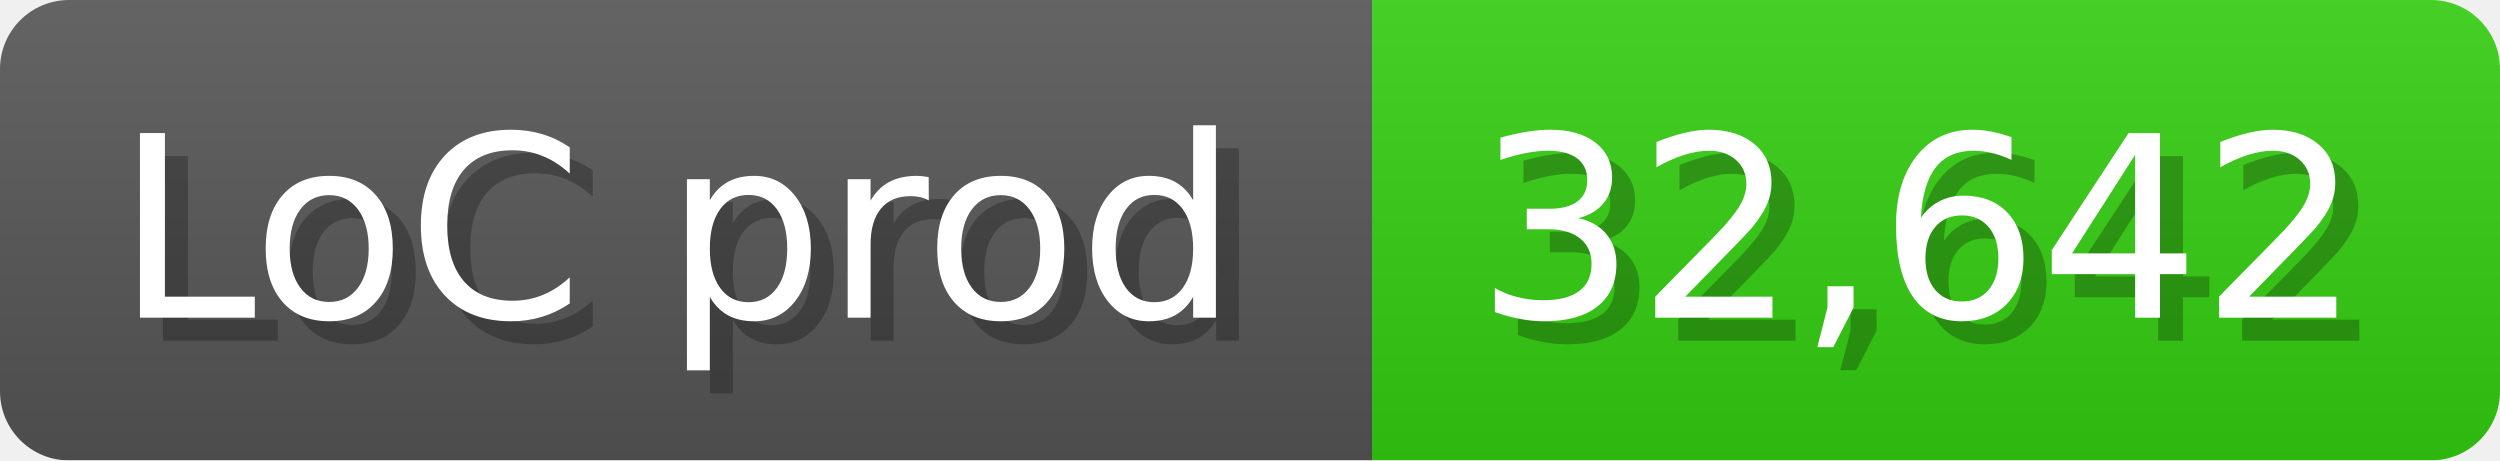
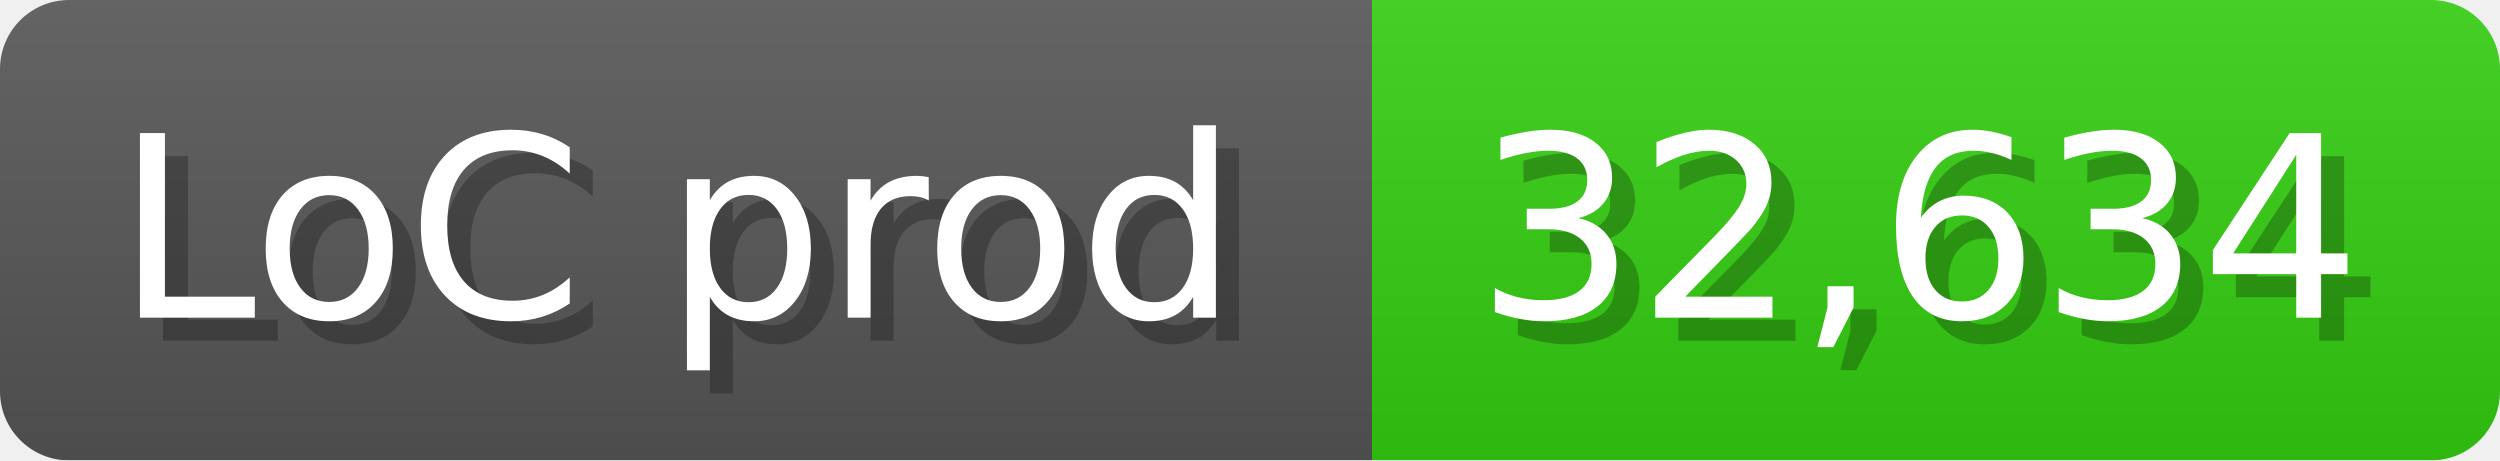
<svg xmlns="http://www.w3.org/2000/svg" width="108.6" height="20" viewBox="0 0 1086 200">
  <linearGradient id="a" x2="0" y2="100%">
    <stop offset="0" stop-opacity=".1" stop-color="#EEE" />
    <stop offset="1" stop-opacity=".1" />
  </linearGradient>
  <mask id="m">
    <rect width="1086" height="200" rx="30" fill="#FFF" />
  </mask>
  <g mask="url(#m)">
    <rect width="596" height="200" fill="#555" />
    <rect width="490" height="200" fill="#3C1" x="596" />
    <rect width="1086" height="200" fill="url(#a)" />
  </g>
  <g fill="#fff" text-anchor="start" font-family="Verdana,DejaVu Sans,sans-serif" font-size="110">
    <text x="60" y="148" textLength="496" fill="#000" opacity="0.25">LoC prod</text>
    <text x="50" y="138" textLength="496">LoC prod</text>
-     <text x="651" y="148" textLength="390" fill="#000" opacity="0.25">32,642</text>
-     <text x="641" y="138" textLength="390">32,642</text>
+     <text x="651" y="148" textLength="390" fill="#000" opacity="0.25">32,634</text>
+     <text x="641" y="138" textLength="390">32,634</text>
  </g>
</svg>
